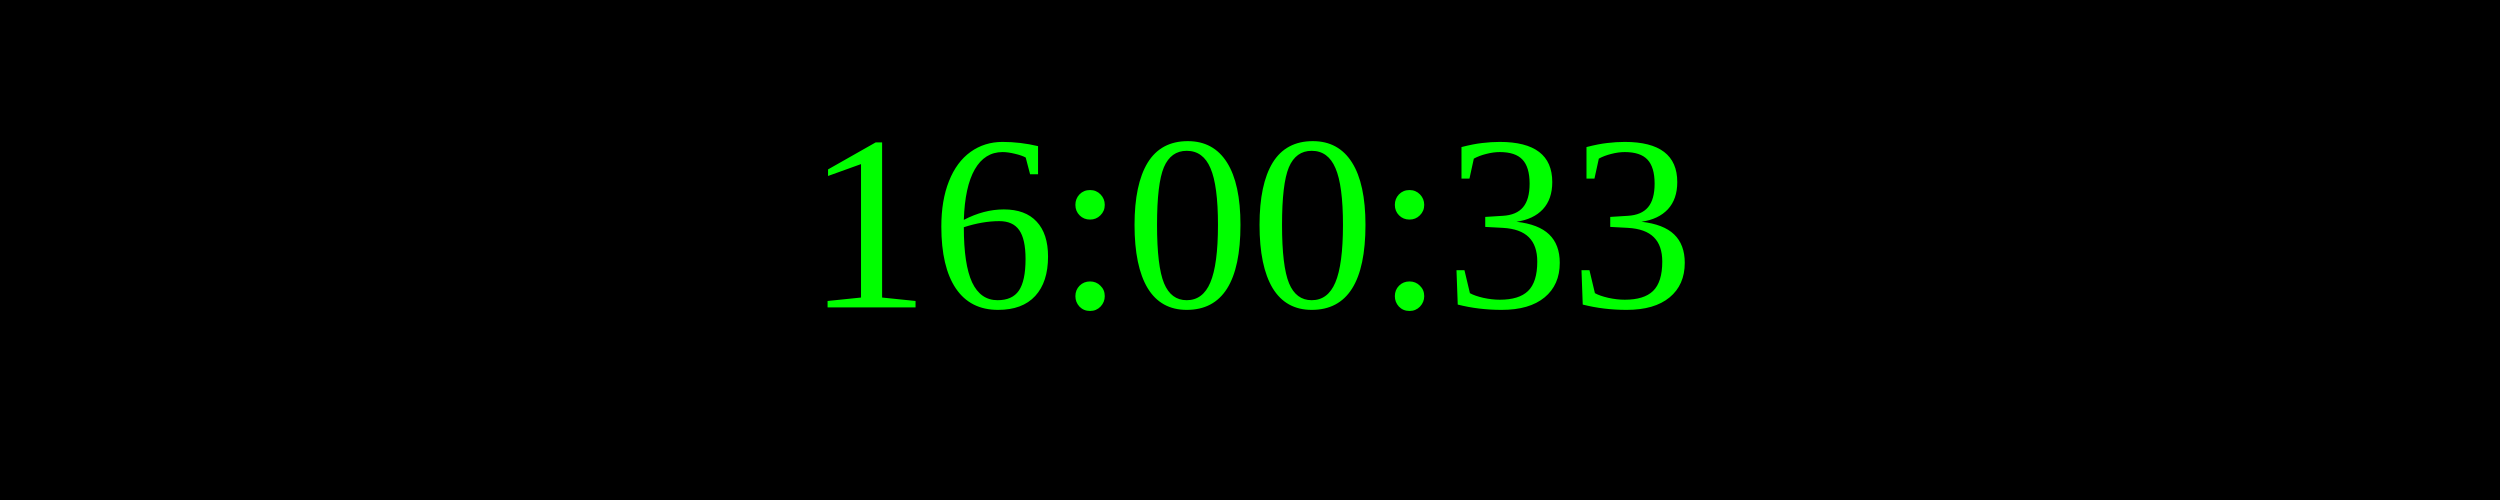
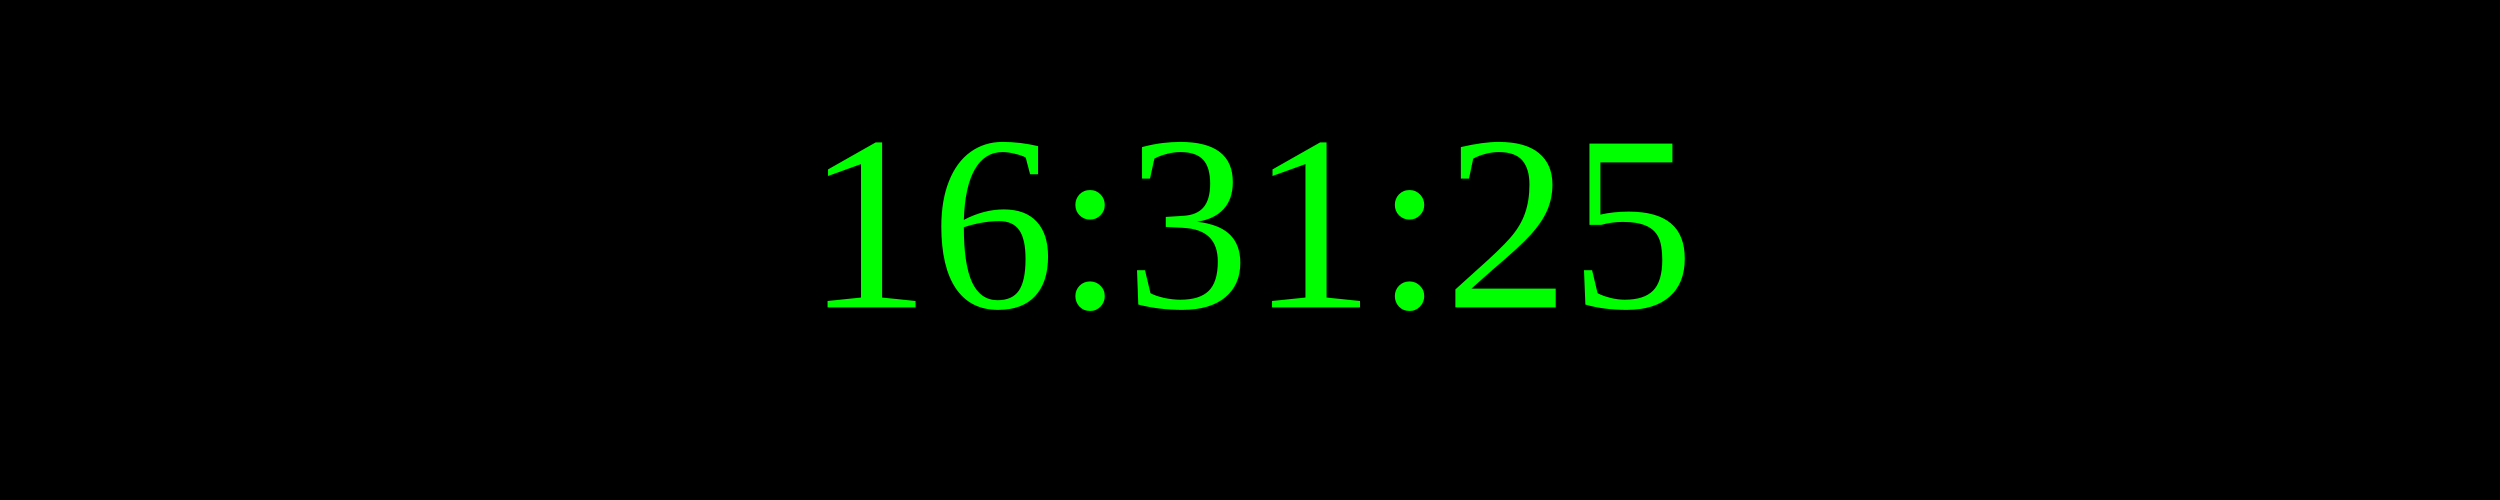
<svg xmlns="http://www.w3.org/2000/svg" width="250" height="50">
  <rect width="100%" height="100%" fill="black" />
  <text x="50%" y="50%" font-size="25" fill="lime" text-anchor="middle" dominant-baseline="middle">
- 16:00:33
+ 16:31:25
</text>
</svg>
